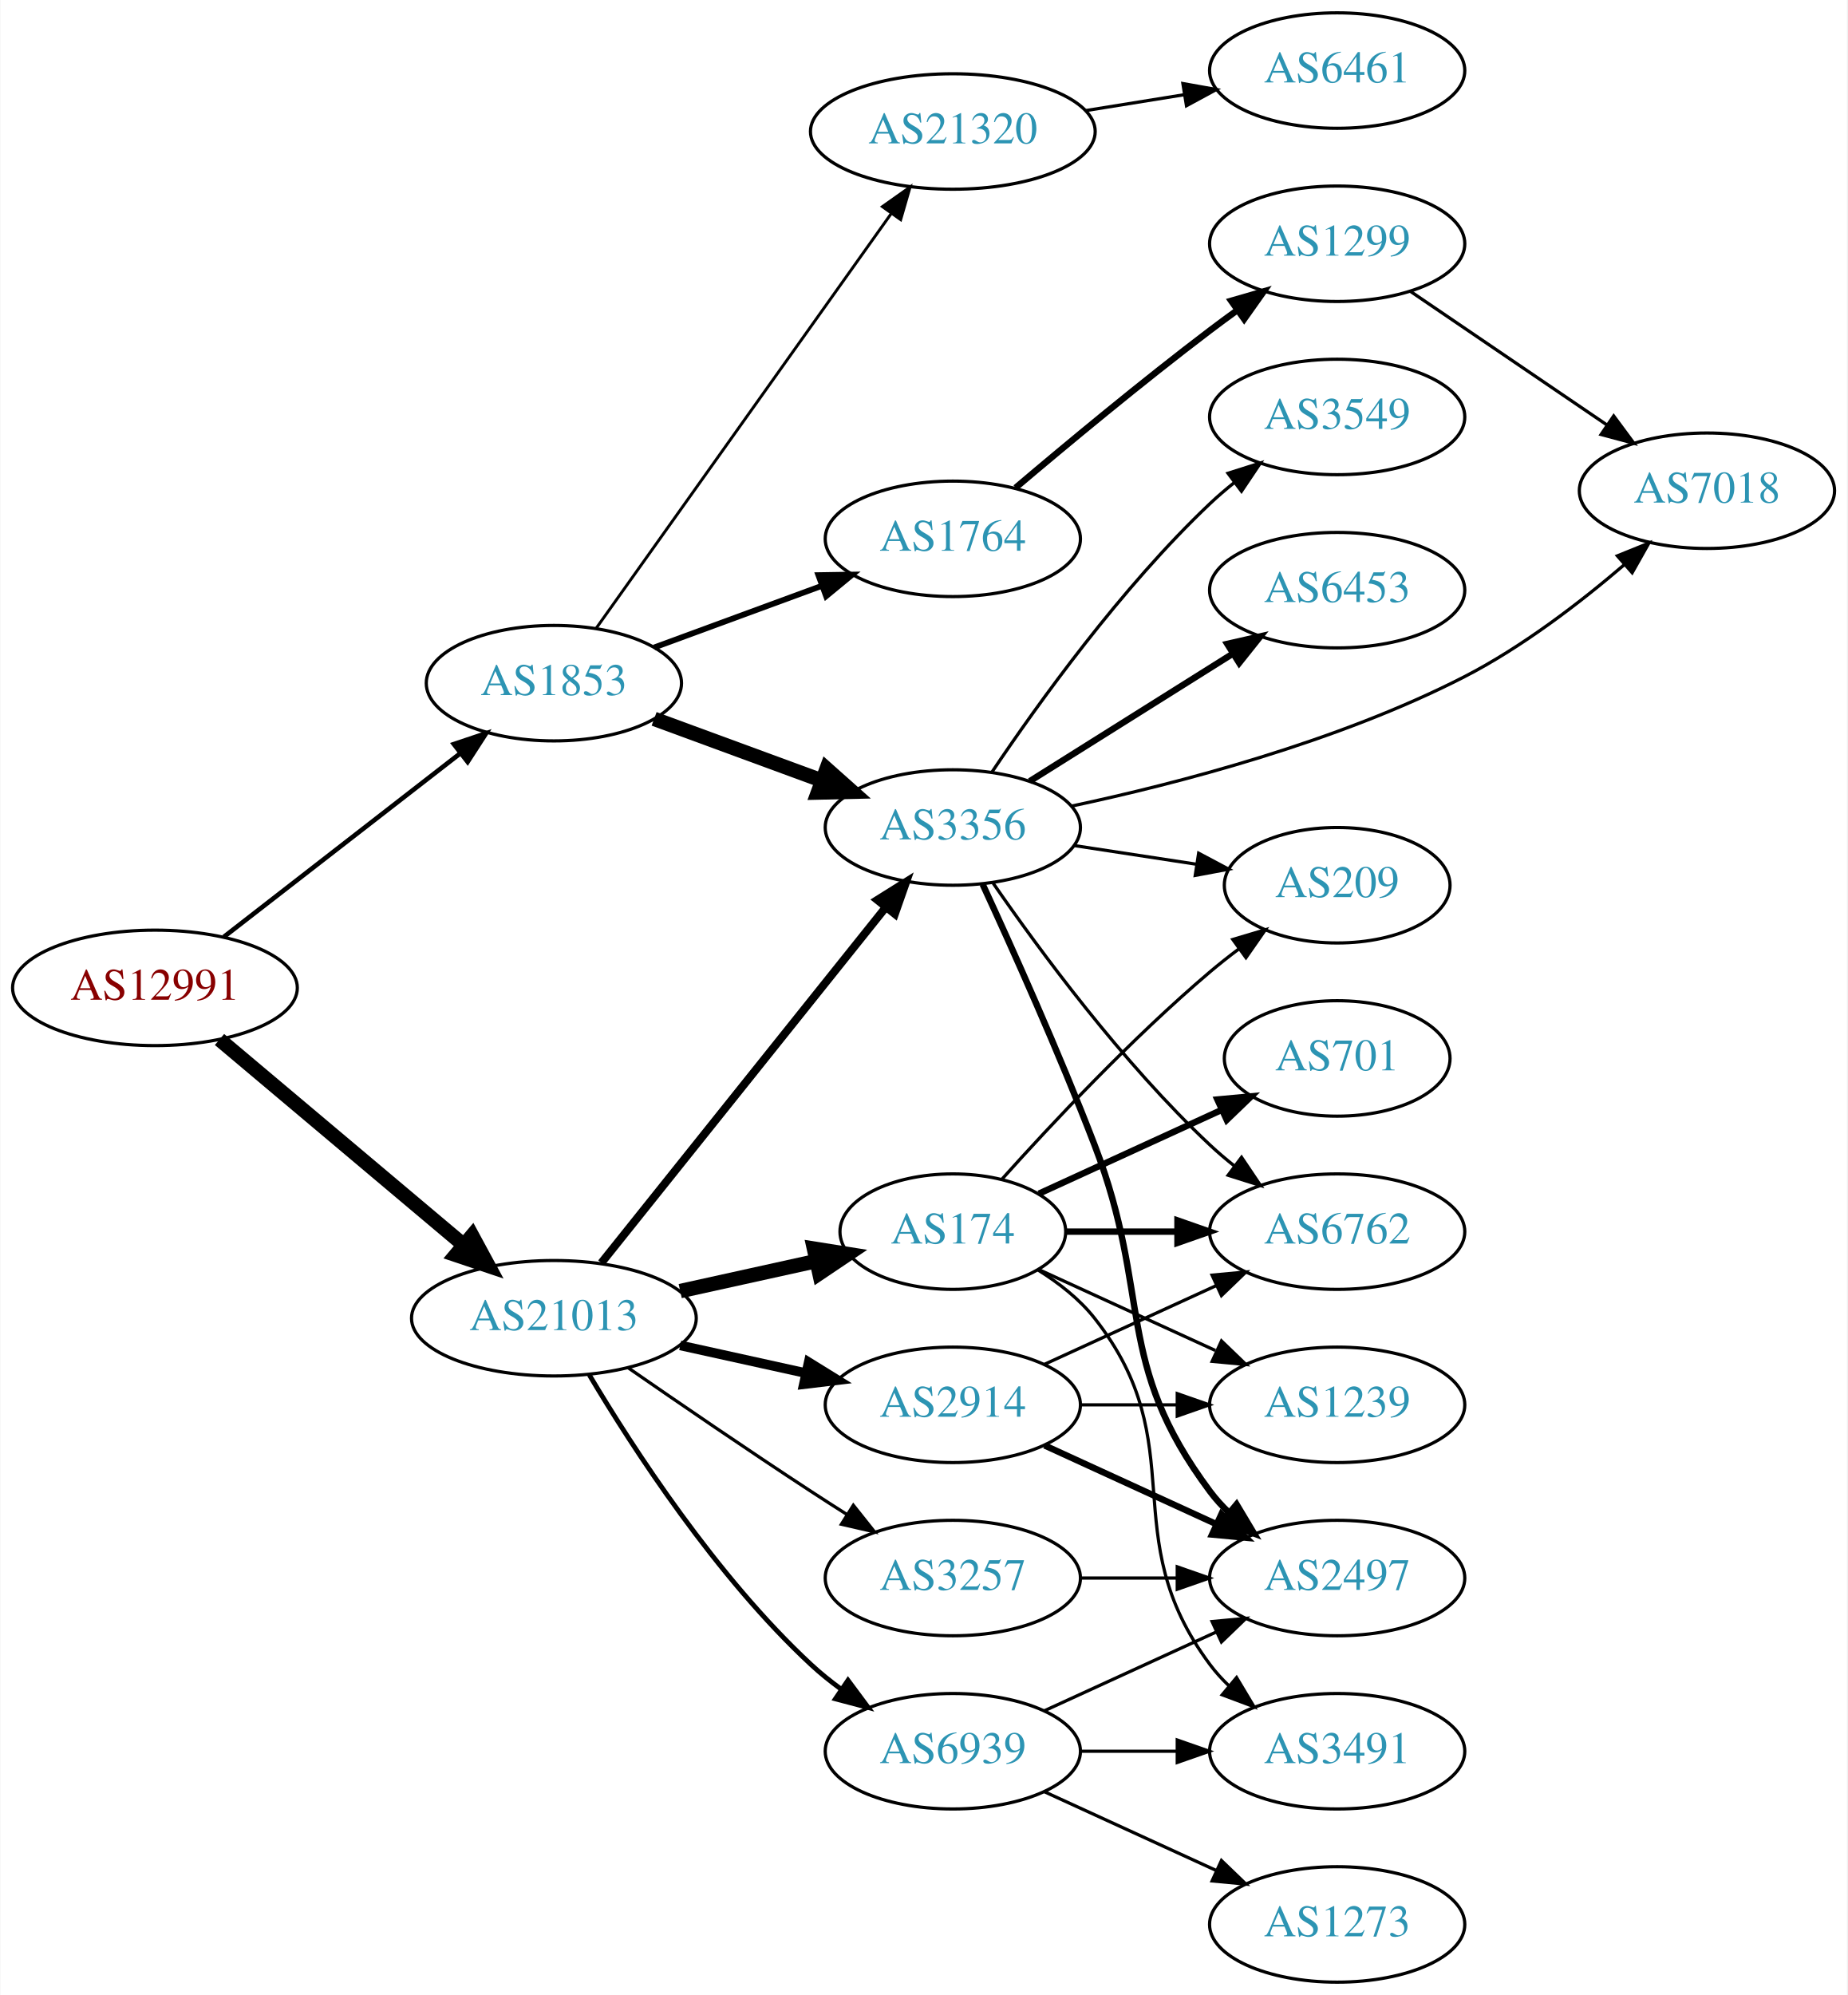
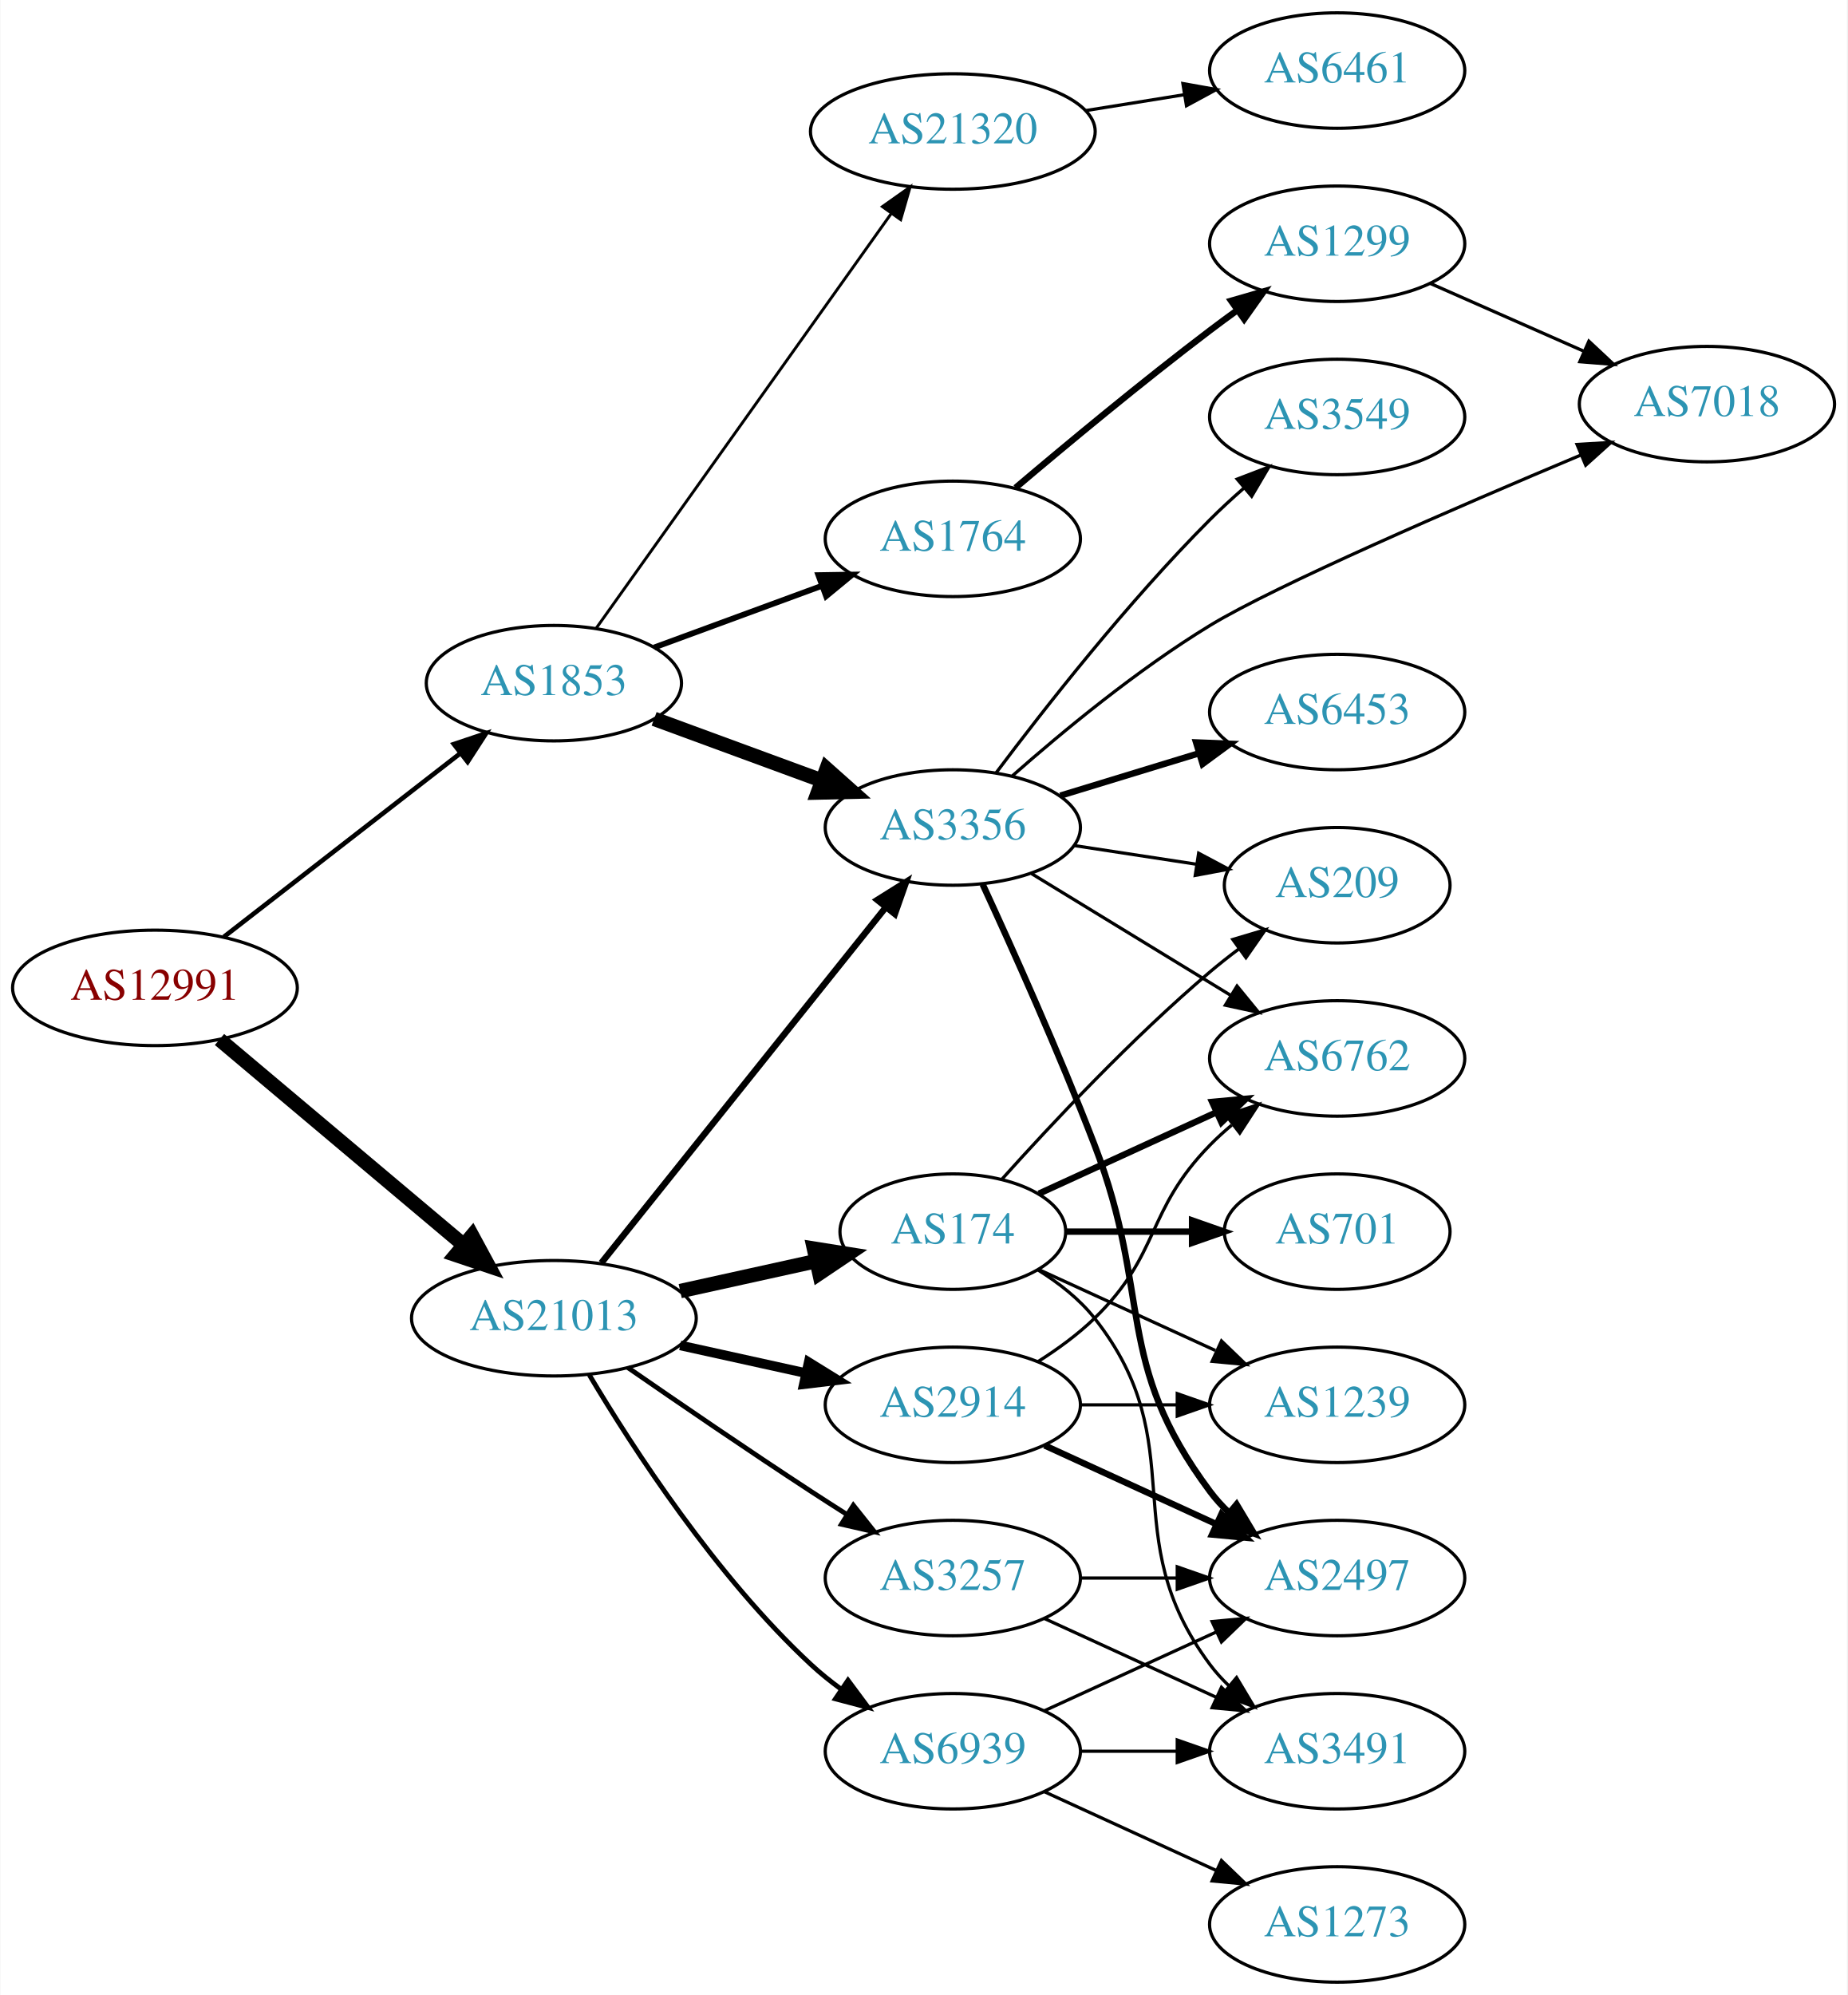
<svg xmlns="http://www.w3.org/2000/svg" xmlns:xlink="http://www.w3.org/1999/xlink" width="576pt" height="622pt" viewBox="0.00 0.00 575.76 622.00">
  <g id="graph0" class="graph" transform="scale(1 1) rotate(0) translate(4 618)">
    <polygon fill="white" stroke="none" points="-4,4 -4,-618 571.762,-618 571.762,4 -4,4" />
    <g id="node1" class="node">
      <g id="a_node1">
        <a xlink:href="/asn/12991" xlink:title="AS12991 ~ Rechenzentrum [AT]">
          <ellipse fill="#ffffff" stroke="black" cx="44.196" cy="-310" rx="44.393" ry="18" />
          <text text-anchor="middle" x="44.196" y="-306.3" font-family="Times,serif" font-size="14.00" fill="#880000">AS12991</text>
        </a>
      </g>
    </g>
    <g id="node2" class="node">
      <g id="a_node2">
        <a xlink:href="/asn/1853" xlink:title="AS1853 ~ ACOnet Backbone [AT]">
          <ellipse fill="#ffffff" stroke="black" cx="168.588" cy="-405" rx="39.794" ry="18" />
          <text text-anchor="middle" x="168.588" y="-401.3" font-family="Times,serif" font-size="14.00" fill="#2c94b3">AS1853</text>
        </a>
      </g>
    </g>
    <g id="edge1" class="edge">
      <path fill="none" stroke="black" stroke-width="1.44" d="M65.682,-325.901C85.836,-341.544 116.772,-365.557 139.272,-383.021" />
      <polygon fill="black" stroke="black" stroke-width="1.44" points="137.397,-385.997 147.443,-389.363 141.689,-380.467 137.397,-385.997" />
    </g>
    <g id="node3" class="node">
      <g id="a_node3">
        <a xlink:href="/asn/21013" xlink:title="AS21013 ~ Wels, AT [AT]">
          <ellipse fill="#ffffff" stroke="black" cx="168.588" cy="-207" rx="44.393" ry="18" />
          <text text-anchor="middle" x="168.588" y="-203.3" font-family="Times,serif" font-size="14.00" fill="#2c94b3">AS21013</text>
        </a>
      </g>
    </g>
    <g id="edge2" class="edge">
      <path fill="none" stroke="black" stroke-width="4.5" d="M64.32,-293.906C84.768,-276.698 117.362,-249.268 140.457,-229.832" />
      <polygon fill="black" stroke="black" stroke-width="4.5" points="143.079,-232.772 148.195,-223.321 138.008,-226.747 143.079,-232.772" />
    </g>
    <g id="node4" class="node">
      <g id="a_node4">
+         <a xlink:href="/asn/1764" xlink:title="AS1764 ~ NEXTLAYER-AS [AT]">
+           <ellipse fill="#ffffff" stroke="black" cx="292.98" cy="-450" rx="39.794" ry="18" />
+           <text text-anchor="middle" x="292.98" y="-446.3" font-family="Times,serif" font-size="14.00" fill="#2c94b3">AS1764</text>
+         </a>
+       </g>
+     </g>
+     <g id="edge3" class="edge">
+       <path fill="none" stroke="black" stroke-width="1.8" d="M199.842,-416.124C215.583,-421.911 235.03,-429.061 251.995,-435.298" />
+       <polygon fill="black" stroke="black" stroke-width="1.8" points="251.056,-438.682 261.65,-438.848 253.472,-432.112 251.056,-438.682" />
+     </g>
+     <g id="node5" class="node">
+       <g id="a_node5">
        <a xlink:href="/asn/3356" xlink:title="AS3356 ~ Level 3 Parent, LLC [US]">
          <ellipse fill="#ffffff" stroke="black" cx="292.98" cy="-360" rx="39.794" ry="18" />
          <text text-anchor="middle" x="292.98" y="-356.3" font-family="Times,serif" font-size="14.00" fill="#2c94b3">AS3356</text>
        </a>
      </g>
    </g>
-     <g id="edge3" class="edge">
+     <g id="edge4" class="edge">
      <path fill="none" stroke="black" stroke-width="4.5" d="M199.842,-393.876C215.583,-388.089 235.03,-380.939 251.995,-374.702" />
      <polygon fill="black" stroke="black" stroke-width="4.5" points="253.623,-378.298 261.65,-371.152 250.905,-370.907 253.623,-378.298" />
-     </g>
-     <g id="node5" class="node">
-       <g id="a_node5">
-         <a xlink:href="/asn/1764" xlink:title="AS1764 ~ NEXTLAYER-AS [AT]">
-           <ellipse fill="#ffffff" stroke="black" cx="292.98" cy="-450" rx="39.794" ry="18" />
-           <text text-anchor="middle" x="292.98" y="-446.3" font-family="Times,serif" font-size="14.00" fill="#2c94b3">AS1764</text>
-         </a>
-       </g>
-     </g>
-     <g id="edge4" class="edge">
-       <path fill="none" stroke="black" stroke-width="1.8" d="M199.842,-416.124C215.583,-421.911 235.03,-429.061 251.995,-435.298" />
-       <polygon fill="black" stroke="black" stroke-width="1.8" points="251.056,-438.682 261.65,-438.848 253.472,-432.112 251.056,-438.682" />
    </g>
    <g id="node6" class="node">
      <g id="a_node6">
        <a xlink:href="/asn/21320" xlink:title="AS21320 ~ GEANT Vereniging [EU]">
          <ellipse fill="#ffffff" stroke="black" cx="292.98" cy="-577" rx="44.393" ry="18" />
          <text text-anchor="middle" x="292.98" y="-573.3" font-family="Times,serif" font-size="14.00" fill="#2c94b3">AS21320</text>
        </a>
      </g>
    </g>
    <g id="edge5" class="edge">
      <path fill="none" stroke="black" stroke-width="0.9" d="M181.771,-422.121C203.343,-452.436 248.363,-515.704 273.679,-551.281" />
      <polygon fill="black" stroke="black" stroke-width="0.9" points="271.016,-553.575 279.665,-559.693 276.719,-549.516 271.016,-553.575" />
    </g>
    <g id="edge19" class="edge">
-       <path fill="none" stroke="black" stroke-width="2.5" d="M183.39,-224.254C204.991,-251.256 246.89,-303.633 271.854,-334.841" />
-       <polygon fill="black" stroke="black" stroke-width="2.5" points="269.436,-337.42 278.416,-343.043 274.902,-333.048 269.436,-337.42" />
+       <path fill="none" stroke="black" stroke-width="2" d="M183.39,-224.254C204.991,-251.256 246.89,-303.633 271.854,-334.841" />
+       <polygon fill="black" stroke="black" stroke-width="2" points="269.436,-337.42 278.416,-343.043 274.902,-333.048 269.436,-337.42" />
    </g>
    <g id="node15" class="node">
      <g id="a_node15">
        <a xlink:href="/asn/174" xlink:title="AS174 ~ Cogent Communications [US]">
          <ellipse fill="#ffffff" stroke="black" cx="292.98" cy="-234" rx="35.194" ry="18" />
          <text text-anchor="middle" x="292.98" y="-230.3" font-family="Times,serif" font-size="14.00" fill="#2c94b3">AS174</text>
        </a>
      </g>
    </g>
    <g id="edge15" class="edge">
      <path fill="none" stroke="black" stroke-width="4.5" d="M207.978,-215.469C221.386,-218.427 236.497,-221.76 250.17,-224.776" />
      <polygon fill="black" stroke="black" stroke-width="4.5" points="249.679,-228.7 260.292,-227.01 251.375,-221.01 249.679,-228.7" />
    </g>
    <g id="node16" class="node">
      <g id="a_node16">
        <a xlink:href="/asn/2914" xlink:title="AS2914 ~ NTT America, Inc. [US]">
          <ellipse fill="#ffffff" stroke="black" cx="292.98" cy="-180" rx="39.794" ry="18" />
          <text text-anchor="middle" x="292.98" y="-176.3" font-family="Times,serif" font-size="14.00" fill="#2c94b3">AS2914</text>
        </a>
      </g>
    </g>
    <g id="edge16" class="edge">
      <path fill="none" stroke="black" stroke-width="3" d="M207.978,-198.531C220.369,-195.798 234.216,-192.743 247.036,-189.915" />
      <polygon fill="black" stroke="black" stroke-width="3" points="248.04,-193.278 257.051,-187.705 246.532,-186.442 248.04,-193.278" />
    </g>
    <g id="node17" class="node">
      <g id="a_node17">
        <a xlink:href="/asn/3257" xlink:title="AS3257 ~ GTT [DE]">
          <ellipse fill="#ffffff" stroke="black" cx="292.98" cy="-126" rx="39.794" ry="18" />
          <text text-anchor="middle" x="292.98" y="-122.3" font-family="Times,serif" font-size="14.00" fill="#2c94b3">AS3257</text>
        </a>
      </g>
    </g>
    <g id="edge17" class="edge">
-       <path fill="none" stroke="black" d="M191.619,-191.633C207.421,-180.695 229.278,-165.739 248.784,-153 252.366,-150.661 256.137,-148.241 259.897,-145.856" />
-       <polygon fill="black" stroke="black" points="261.959,-148.693 268.558,-140.404 258.23,-142.769 261.959,-148.693" />
+       <path fill="none" stroke="black" stroke-width="1.5" d="M191.619,-191.633C207.421,-180.695 229.278,-165.739 248.784,-153 252.366,-150.661 256.137,-148.241 259.897,-145.856" />
+       <polygon fill="black" stroke="black" stroke-width="1.5" points="261.959,-148.693 268.558,-140.404 258.23,-142.769 261.959,-148.693" />
    </g>
    <g id="node18" class="node">
      <g id="a_node18">
        <a xlink:href="/asn/6939" xlink:title="AS6939 ~ Hurricane Electric LLC [US]">
          <ellipse fill="#ffffff" stroke="black" cx="292.98" cy="-72" rx="39.794" ry="18" />
          <text text-anchor="middle" x="292.98" y="-68.3" font-family="Times,serif" font-size="14.00" fill="#2c94b3">AS6939</text>
        </a>
      </g>
    </g>
    <g id="edge18" class="edge">
      <path fill="none" stroke="black" stroke-width="1.5" d="M179.634,-189.329C193.205,-166.528 219.137,-126.528 248.784,-99 251.691,-96.302 254.904,-93.72 258.228,-91.297" />
      <polygon fill="black" stroke="black" stroke-width="1.5" points="260.287,-94.13 266.606,-85.625 256.363,-88.333 260.287,-94.13" />
    </g>
-     <g id="node8" class="node">
-       <g id="a_node8">
-         <a xlink:href="/asn/7018" xlink:title="AS7018 ~ AT&amp;T Services, Inc. [US]">
-           <ellipse fill="#ffffff" stroke="black" cx="528.116" cy="-465" rx="39.794" ry="18" />
-           <text text-anchor="middle" x="528.116" y="-461.3" font-family="Times,serif" font-size="14.00" fill="#2c94b3">AS7018</text>
-         </a>
-       </g>
-     </g>
-     <g id="edge12" class="edge">
-       <path fill="none" stroke="black" d="M330.045,-366.685C363.144,-373.735 412.898,-386.678 452.469,-407 470.531,-416.275 488.569,-430.132 502.389,-441.975" />
-       <polygon fill="black" stroke="black" points="500.183,-444.696 510.006,-448.666 504.802,-439.437 500.183,-444.696" />
-     </g>
-     <g id="node9" class="node">
-       <g id="a_node9">
-         <a xlink:href="/asn/2497" xlink:title="AS2497 ~ Internet Initiative Japan Inc. [JP]">
-           <ellipse fill="#ffffff" stroke="black" cx="412.823" cy="-126" rx="39.794" ry="18" />
-           <text text-anchor="middle" x="412.823" y="-122.3" font-family="Times,serif" font-size="14.00" fill="#2c94b3">AS2497</text>
-         </a>
-       </g>
-     </g>
-     <g id="edge8" class="edge">
-       <path fill="none" stroke="black" stroke-width="2" d="M302.27,-342.315C311.347,-322.662 326.086,-289.885 337.176,-261 355.312,-213.765 342.905,-193.542 373.176,-153 374.921,-150.664 376.928,-148.455 379.092,-146.383" />
-       <polygon fill="black" stroke="black" stroke-width="2" points="381.451,-148.973 386.892,-139.882 376.969,-143.595 381.451,-148.973" />
-     </g>
-     <g id="node10" class="node">
-       <g id="a_node10">
-         <a xlink:href="/asn/3549" xlink:title="AS3549 ~ Level 3 Parent, LLC [US]">
-           <ellipse fill="#ffffff" stroke="black" cx="412.823" cy="-488" rx="39.794" ry="18" />
-           <text text-anchor="middle" x="412.823" y="-484.3" font-family="Times,serif" font-size="14.00" fill="#2c94b3">AS3549</text>
-         </a>
-       </g>
-     </g>
-     <g id="edge9" class="edge">
-       <path fill="none" stroke="black" d="M305.222,-377.348C319.462,-398.544 345.501,-434.81 373.176,-461 375.554,-463.25 378.133,-465.456 380.791,-467.578" />
-       <polygon fill="black" stroke="black" points="378.783,-470.446 388.884,-473.644 382.981,-464.845 378.783,-470.446" />
-     </g>
-     <g id="node11" class="node">
-       <g id="a_node11">
-         <a xlink:href="/asn/6453" xlink:title="AS6453 ~ TATA COMMUNICATIONS (AMERICA) INC [US]">
-           <ellipse fill="#ffffff" stroke="black" cx="412.823" cy="-434" rx="39.794" ry="18" />
-           <text text-anchor="middle" x="412.823" y="-430.3" font-family="Times,serif" font-size="14.00" fill="#2c94b3">AS6453</text>
-         </a>
-       </g>
-     </g>
-     <g id="edge10" class="edge">
-       <path fill="none" stroke="black" stroke-width="2" d="M316.981,-374.444C334.988,-385.751 360.232,-401.603 380.149,-414.11" />
-       <polygon fill="black" stroke="black" stroke-width="2" points="378.55,-417.239 388.88,-419.593 382.273,-411.311 378.55,-417.239" />
-     </g>
-     <g id="node12" class="node">
-       <g id="a_node12">
-         <a xlink:href="/asn/6762" xlink:title="AS6762 ~ TELECOM ITALIA SPARKLE S.p.A. [IT]">
-           <ellipse fill="#ffffff" stroke="black" cx="412.823" cy="-234" rx="39.794" ry="18" />
-           <text text-anchor="middle" x="412.823" y="-230.3" font-family="Times,serif" font-size="14.00" fill="#2c94b3">AS6762</text>
-         </a>
-       </g>
-     </g>
-     <g id="edge11" class="edge">
-       <path fill="none" stroke="black" d="M305.545,-342.651C319.909,-321.847 345.874,-286.586 373.176,-261 375.565,-258.761 378.151,-256.563 380.814,-254.447" />
-       <polygon fill="black" stroke="black" points="383.003,-257.181 388.915,-248.389 378.81,-251.575 383.003,-257.181" />
-     </g>
-     <g id="node13" class="node">
-       <g id="a_node13">
-         <a xlink:href="/asn/209" xlink:title="AS209 ~ CenturyLink Communications, LLC [US]">
-           <ellipse fill="#ffffff" stroke="black" cx="412.823" cy="-342" rx="35.194" ry="18" />
-           <text text-anchor="middle" x="412.823" y="-338.3" font-family="Times,serif" font-size="14.00" fill="#2c94b3">AS209</text>
-         </a>
-       </g>
-     </g>
-     <g id="edge13" class="edge">
-       <path fill="none" stroke="black" d="M330.943,-354.354C342.966,-352.518 356.413,-350.464 368.838,-348.566" />
-       <polygon fill="black" stroke="black" points="369.623,-351.987 378.98,-347.017 368.566,-345.067 369.623,-351.987" />
-     </g>
    <g id="node7" class="node">
      <g id="a_node7">
        <a xlink:href="/asn/1299" xlink:title="AS1299 ~ Telia Carrier [EU]">
          <ellipse fill="#ffffff" stroke="black" cx="412.823" cy="-542" rx="39.794" ry="18" />
          <text text-anchor="middle" x="412.823" y="-538.3" font-family="Times,serif" font-size="14.00" fill="#2c94b3">AS1299</text>
        </a>
      </g>
    </g>
    <g id="edge6" class="edge">
      <path fill="none" stroke="black" stroke-width="2" d="M312.533,-465.914C328.378,-479.338 351.913,-498.884 373.176,-515 375.934,-517.09 378.836,-519.227 381.757,-521.337" />
      <polygon fill="black" stroke="black" stroke-width="2" points="379.766,-524.215 389.945,-527.154 383.82,-518.509 379.766,-524.215" />
    </g>
+     <g id="node9" class="node">
+       <g id="a_node9">
+         <a xlink:href="/asn/6762" xlink:title="AS6762 ~ TELECOM ITALIA SPARKLE S.p.A. [IT]">
+           <ellipse fill="#ffffff" stroke="black" cx="412.823" cy="-288" rx="39.794" ry="18" />
+           <text text-anchor="middle" x="412.823" y="-284.3" font-family="Times,serif" font-size="14.00" fill="#2c94b3">AS6762</text>
+         </a>
+       </g>
+     </g>
+     <g id="edge8" class="edge">
+       <path fill="none" stroke="black" d="M317.544,-345.603C335.368,-334.713 360.041,-319.638 379.676,-307.642" />
+       <polygon fill="black" stroke="black" points="381.591,-310.573 388.3,-302.372 377.942,-304.599 381.591,-310.573" />
+     </g>
+     <g id="node10" class="node">
+       <g id="a_node10">
+         <a xlink:href="/asn/2497" xlink:title="AS2497 ~ Internet Initiative Japan Inc. [JP]">
+           <ellipse fill="#ffffff" stroke="black" cx="412.823" cy="-126" rx="39.794" ry="18" />
+           <text text-anchor="middle" x="412.823" y="-122.3" font-family="Times,serif" font-size="14.00" fill="#2c94b3">AS2497</text>
+         </a>
+       </g>
+     </g>
+     <g id="edge9" class="edge">
+       <path fill="none" stroke="black" stroke-width="2" d="M302.27,-342.315C311.347,-322.662 326.086,-289.885 337.176,-261 355.312,-213.765 342.905,-193.542 373.176,-153 374.921,-150.664 376.928,-148.455 379.092,-146.383" />
+       <polygon fill="black" stroke="black" stroke-width="2" points="381.451,-148.973 386.892,-139.882 376.969,-143.595 381.451,-148.973" />
+     </g>
+     <g id="node11" class="node">
+       <g id="a_node11">
+         <a xlink:href="/asn/6453" xlink:title="AS6453 ~ TATA COMMUNICATIONS (AMERICA) INC [US]">
+           <ellipse fill="#ffffff" stroke="black" cx="412.823" cy="-396" rx="39.794" ry="18" />
+           <text text-anchor="middle" x="412.823" y="-392.3" font-family="Times,serif" font-size="14.00" fill="#2c94b3">AS6453</text>
+         </a>
+       </g>
+     </g>
+     <g id="edge10" class="edge">
+       <path fill="none" stroke="black" stroke-width="2" d="M326.493,-369.932C339.889,-374.025 355.58,-378.818 369.828,-383.171" />
+       <polygon fill="black" stroke="black" stroke-width="2" points="368.83,-386.526 379.416,-386.1 370.875,-379.831 368.83,-386.526" />
+     </g>
+     <g id="node12" class="node">
+       <g id="a_node12">
+         <a xlink:href="/asn/3549" xlink:title="AS3549 ~ Level 3 Parent, LLC [US]">
+           <ellipse fill="#ffffff" stroke="black" cx="412.823" cy="-488" rx="39.794" ry="18" />
+           <text text-anchor="middle" x="412.823" y="-484.3" font-family="Times,serif" font-size="14.00" fill="#2c94b3">AS3549</text>
+         </a>
+       </g>
+     </g>
+     <g id="edge11" class="edge">
+       <path fill="none" stroke="black" d="M306.531,-377.126C321.44,-396.994 347.533,-430.31 373.176,-456 376.45,-459.279 380.031,-462.577 383.651,-465.744" />
+       <polygon fill="black" stroke="black" points="381.638,-468.626 391.533,-472.411 386.158,-463.281 381.638,-468.626" />
+     </g>
+     <g id="node13" class="node">
+       <g id="a_node13">
+         <a xlink:href="/asn/7018" xlink:title="AS7018 ~ AT&amp;T Services, Inc. [US]">
+           <ellipse fill="#ffffff" stroke="black" cx="528.116" cy="-492" rx="39.794" ry="18" />
+           <text text-anchor="middle" x="528.116" y="-488.3" font-family="Times,serif" font-size="14.00" fill="#2c94b3">AS7018</text>
+         </a>
+       </g>
+     </g>
+     <g id="edge12" class="edge">
+       <path fill="none" stroke="black" d="M311.583,-376.141C327.032,-389.768 350.514,-409.209 373.176,-423 393.531,-435.387 450.199,-459.902 488.796,-476.124" />
+       <polygon fill="black" stroke="black" points="487.611,-479.422 498.187,-480.057 490.316,-472.966 487.611,-479.422" />
+     </g>
    <g id="node14" class="node">
      <g id="a_node14">
+         <a xlink:href="/asn/209" xlink:title="AS209 ~ CenturyLink Communications, LLC [US]">
+           <ellipse fill="#ffffff" stroke="black" cx="412.823" cy="-342" rx="35.194" ry="18" />
+           <text text-anchor="middle" x="412.823" y="-338.3" font-family="Times,serif" font-size="14.00" fill="#2c94b3">AS209</text>
+         </a>
+       </g>
+     </g>
+     <g id="edge13" class="edge">
+       <path fill="none" stroke="black" d="M330.943,-354.354C342.966,-352.518 356.413,-350.464 368.838,-348.566" />
+       <polygon fill="black" stroke="black" points="369.623,-351.987 378.98,-347.017 368.566,-345.067 369.623,-351.987" />
+     </g>
+     <g id="node8" class="node">
+       <g id="a_node8">
        <a xlink:href="/asn/6461" xlink:title="AS6461 ~ Zayo Bandwidth [US]">
          <ellipse fill="#ffffff" stroke="black" cx="412.823" cy="-596" rx="39.794" ry="18" />
          <text text-anchor="middle" x="412.823" y="-592.3" font-family="Times,serif" font-size="14.00" fill="#2c94b3">AS6461</text>
        </a>
      </g>
    </g>
-     <g id="edge14" class="edge">
+     <g id="edge7" class="edge">
      <path fill="none" stroke="black" d="M334.535,-583.539C344.422,-585.133 355.075,-586.85 365.219,-588.486" />
      <polygon fill="black" stroke="black" points="364.715,-591.95 375.145,-590.086 365.83,-585.039 364.715,-591.95" />
    </g>
-     <g id="edge7" class="edge">
-       <path fill="none" stroke="black" d="M435.667,-527.154C453.064,-515.33 477.612,-498.646 496.894,-485.54" />
-       <polygon fill="black" stroke="black" points="499.036,-488.317 505.339,-479.801 495.101,-482.527 499.036,-488.317" />
+     <g id="edge14" class="edge">
+       <path fill="none" stroke="black" d="M441.828,-529.64C456.262,-523.27 474.063,-515.414 489.662,-508.53" />
+       <polygon fill="black" stroke="black" points="491.305,-511.63 499.04,-504.391 488.479,-505.226 491.305,-511.63" />
    </g>
    <g id="edge23" class="edge">
-       <path fill="none" stroke="black" stroke-width="2" d="M328.382,-234C339.206,-234 351.374,-234 363.001,-234" />
-       <polygon fill="black" stroke="black" stroke-width="2" points="363.032,-237.5 373.032,-234 363.032,-230.5 363.032,-237.5" />
-     </g>
-     <g id="edge24" class="edge">
+       <path fill="none" stroke="black" stroke-width="2" d="M319.841,-245.851C335.962,-253.238 356.964,-262.862 374.83,-271.048" />
+       <polygon fill="black" stroke="black" stroke-width="2" points="373.832,-274.441 384.381,-275.425 376.748,-268.077 373.832,-274.441" />
+     </g>
+     <g id="edge26" class="edge">
      <path fill="none" stroke="black" d="M308.342,-250.409C323.616,-267.432 348.875,-294.396 373.176,-315 376.029,-317.418 379.094,-319.833 382.205,-322.169" />
      <polygon fill="black" stroke="black" points="380.278,-325.095 390.433,-328.116 384.378,-319.422 380.278,-325.095" />
    </g>
    <g id="node19" class="node">
      <g id="a_node19">
-         <a xlink:href="/asn/701" xlink:title="AS701 ~ UUNET [US]">
-           <ellipse fill="#ffffff" stroke="black" cx="412.823" cy="-288" rx="35.194" ry="18" />
-           <text text-anchor="middle" x="412.823" y="-284.3" font-family="Times,serif" font-size="14.00" fill="#2c94b3">AS701</text>
-         </a>
-       </g>
-     </g>
-     <g id="edge20" class="edge">
-       <path fill="none" stroke="black" stroke-width="2" d="M319.841,-245.851C336.573,-253.518 358.563,-263.594 376.847,-271.972" />
-       <polygon fill="black" stroke="black" stroke-width="2" points="375.473,-275.193 386.022,-276.177 378.389,-268.829 375.473,-275.193" />
+         <a xlink:href="/asn/3491" xlink:title="AS3491 ~ PCCW Global, Inc. [US]">
+           <ellipse fill="#ffffff" stroke="black" cx="412.823" cy="-72" rx="39.794" ry="18" />
+           <text text-anchor="middle" x="412.823" y="-68.3" font-family="Times,serif" font-size="14.00" fill="#2c94b3">AS3491</text>
+         </a>
+       </g>
+     </g>
+     <g id="edge25" class="edge">
+       <path fill="none" stroke="black" d="M319.603,-222C326.053,-217.984 332.472,-212.976 337.176,-207 368.475,-167.246 342.905,-139.542 373.176,-99 374.921,-96.664 376.928,-94.455 379.092,-92.383" />
+       <polygon fill="black" stroke="black" points="381.451,-94.973 386.892,-85.882 376.969,-89.595 381.451,-94.973" />
    </g>
    <g id="node20" class="node">
      <g id="a_node20">
+         <a xlink:href="/asn/701" xlink:title="AS701 ~ UUNET [US]">
+           <ellipse fill="#ffffff" stroke="black" cx="412.823" cy="-234" rx="35.194" ry="18" />
+           <text text-anchor="middle" x="412.823" y="-230.3" font-family="Times,serif" font-size="14.00" fill="#2c94b3">AS701</text>
+         </a>
+       </g>
+     </g>
+     <g id="edge22" class="edge">
+       <path fill="none" stroke="black" stroke-width="2" d="M328.382,-234C340.604,-234 354.539,-234 367.475,-234" />
+       <polygon fill="black" stroke="black" stroke-width="2" points="367.582,-237.5 377.582,-234 367.582,-230.5 367.582,-237.5" />
+     </g>
+     <g id="node21" class="node">
+       <g id="a_node21">
        <a xlink:href="/asn/1239" xlink:title="AS1239 ~ Sprint [US]">
          <ellipse fill="#ffffff" stroke="black" cx="412.823" cy="-180" rx="39.794" ry="18" />
          <text text-anchor="middle" x="412.823" y="-176.3" font-family="Times,serif" font-size="14.00" fill="#2c94b3">AS1239</text>
        </a>
      </g>
    </g>
-     <g id="edge21" class="edge">
+     <g id="edge24" class="edge">
      <path fill="none" stroke="black" d="M319.841,-222.149C335.962,-214.762 356.964,-205.138 374.83,-196.952" />
      <polygon fill="black" stroke="black" points="376.748,-199.923 384.381,-192.575 373.832,-193.559 376.748,-199.923" />
    </g>
-     <g id="node21" class="node">
-       <g id="a_node21">
-         <a xlink:href="/asn/3491" xlink:title="AS3491 ~ PCCW Global, Inc. [US]">
-           <ellipse fill="#ffffff" stroke="black" cx="412.823" cy="-72" rx="39.794" ry="18" />
-           <text text-anchor="middle" x="412.823" y="-68.3" font-family="Times,serif" font-size="14.00" fill="#2c94b3">AS3491</text>
-         </a>
-       </g>
-     </g>
-     <g id="edge22" class="edge">
-       <path fill="none" stroke="black" d="M319.603,-222C326.053,-217.984 332.472,-212.976 337.176,-207 368.475,-167.246 342.905,-139.542 373.176,-99 374.921,-96.664 376.928,-94.455 379.092,-92.383" />
-       <polygon fill="black" stroke="black" points="381.451,-94.973 386.892,-85.882 376.969,-89.595 381.451,-94.973" />
-     </g>
-     <g id="edge25" class="edge">
+     <g id="edge28" class="edge">
+       <path fill="none" stroke="black" d="M319.509,-193.462C325.672,-197.362 331.974,-201.948 337.176,-207 357.87,-227.094 353.004,-240.383 373.176,-261 375.269,-263.139 377.553,-265.218 379.929,-267.21" />
+       <polygon fill="black" stroke="black" points="378.173,-270.275 388.229,-273.611 382.448,-264.732 378.173,-270.275" />
+     </g>
+     <g id="edge29" class="edge">
      <path fill="none" stroke="black" stroke-width="2" d="M321.609,-167.339C337.566,-160.027 357.837,-150.739 375.119,-142.819" />
      <polygon fill="black" stroke="black" stroke-width="2" points="376.734,-145.929 384.367,-138.581 373.818,-139.565 376.734,-145.929" />
-     </g>
-     <g id="edge26" class="edge">
-       <path fill="none" stroke="black" d="M321.609,-192.661C337.566,-199.973 357.837,-209.261 375.119,-217.181" />
-       <polygon fill="black" stroke="black" points="373.818,-220.435 384.367,-221.419 376.734,-214.071 373.818,-220.435" />
    </g>
    <g id="edge27" class="edge">
      <path fill="none" stroke="black" d="M332.893,-180C342.446,-180 352.796,-180 362.759,-180" />
      <polygon fill="black" stroke="black" points="362.951,-183.5 372.951,-180 362.951,-176.5 362.951,-183.5" />
    </g>
-     <g id="edge28" class="edge">
+     <g id="edge21" class="edge">
      <path fill="none" stroke="black" d="M332.893,-126C342.446,-126 352.796,-126 362.759,-126" />
      <polygon fill="black" stroke="black" points="362.951,-129.5 372.951,-126 362.951,-122.5 362.951,-129.5" />
+     </g>
+     <g id="edge20" class="edge">
+       <path fill="none" stroke="black" d="M321.609,-113.339C337.566,-106.027 357.837,-96.739 375.119,-88.819" />
+       <polygon fill="black" stroke="black" points="376.734,-91.929 384.367,-84.581 373.818,-85.565 376.734,-91.929" />
    </g>
    <g id="edge31" class="edge">
      <path fill="none" stroke="black" d="M321.609,-84.661C337.566,-91.973 357.837,-101.261 375.119,-109.181" />
      <polygon fill="black" stroke="black" points="373.818,-112.435 384.367,-113.419 376.734,-106.071 373.818,-112.435" />
    </g>
-     <g id="edge29" class="edge">
+     <g id="edge32" class="edge">
      <path fill="none" stroke="black" d="M332.893,-72C342.446,-72 352.796,-72 362.759,-72" />
      <polygon fill="black" stroke="black" points="362.951,-75.5 372.951,-72 362.951,-68.5 362.951,-75.5" />
    </g>
    <g id="node22" class="node">
      <g id="a_node22">
        <a xlink:href="/asn/1273" xlink:title="AS1273 ~ Vodafone Group PLC [EU]">
          <ellipse fill="#ffffff" stroke="black" cx="412.823" cy="-18" rx="39.794" ry="18" />
          <text text-anchor="middle" x="412.823" y="-14.3" font-family="Times,serif" font-size="14.00" fill="#2c94b3">AS1273</text>
        </a>
      </g>
    </g>
    <g id="edge30" class="edge">
      <path fill="none" stroke="black" d="M321.609,-59.339C337.566,-52.027 357.837,-42.739 375.119,-34.819" />
      <polygon fill="black" stroke="black" points="376.734,-37.929 384.367,-30.581 373.818,-31.565 376.734,-37.929" />
    </g>
  </g>
</svg>
